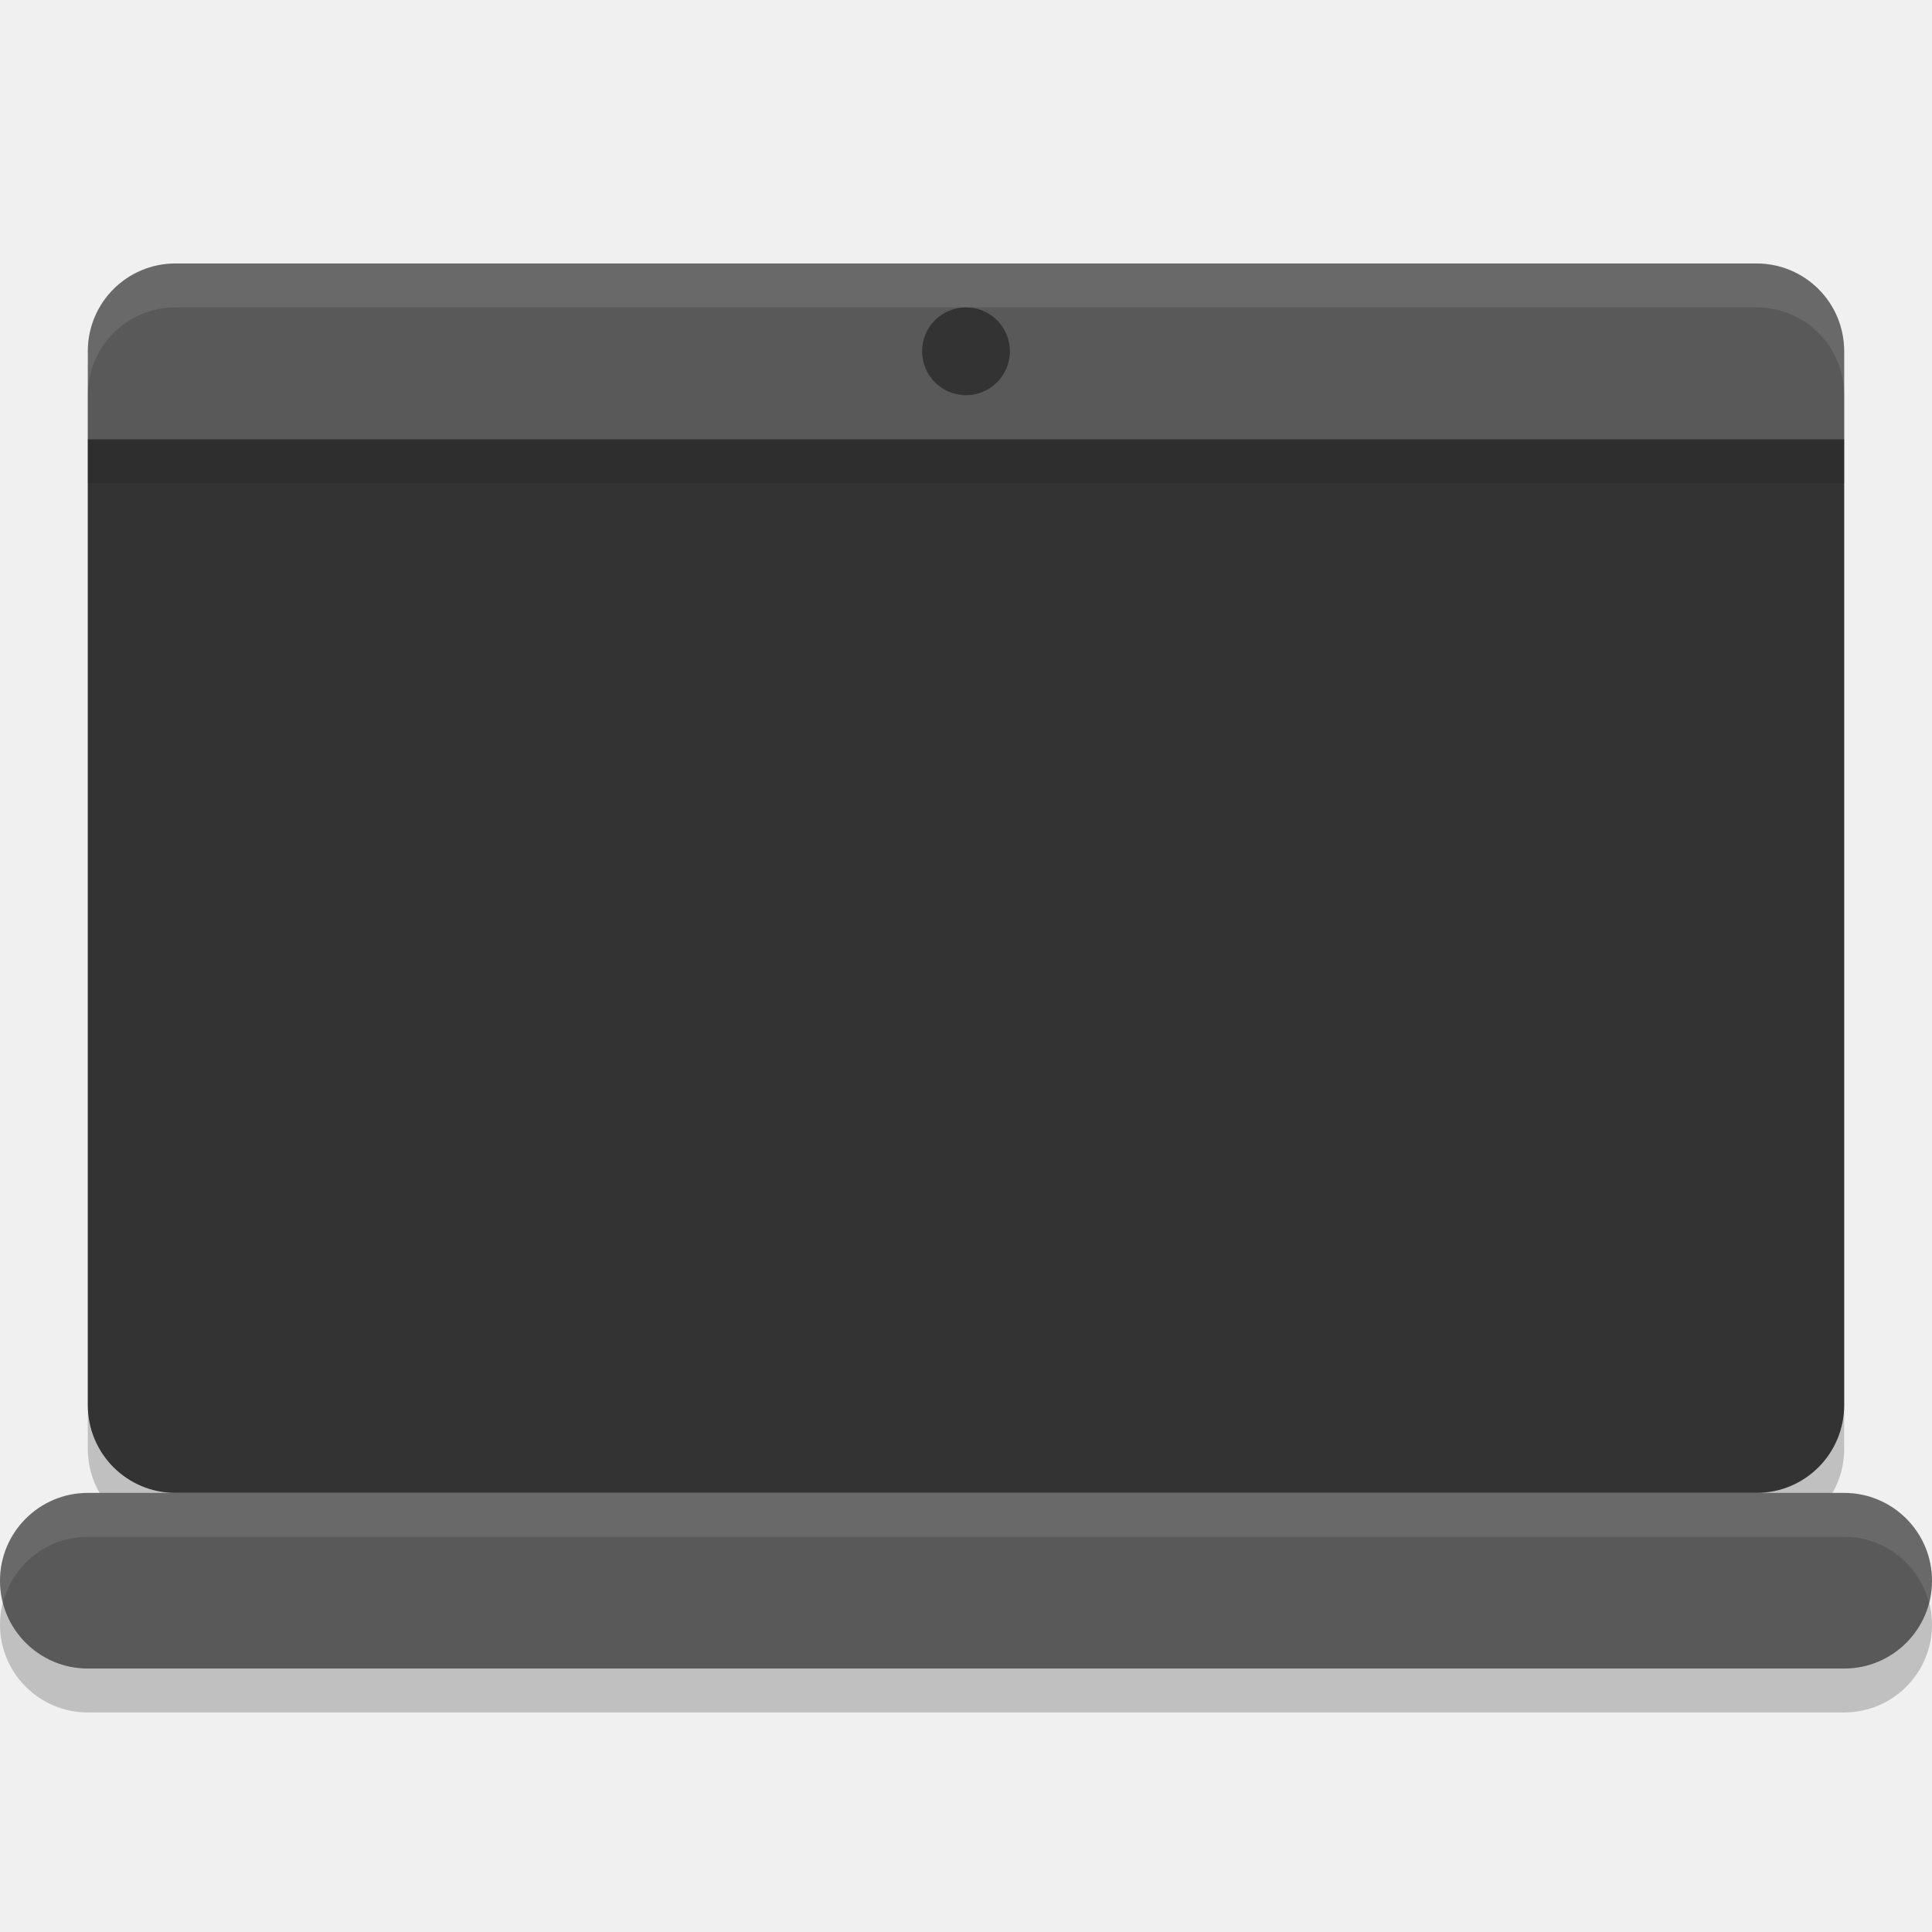
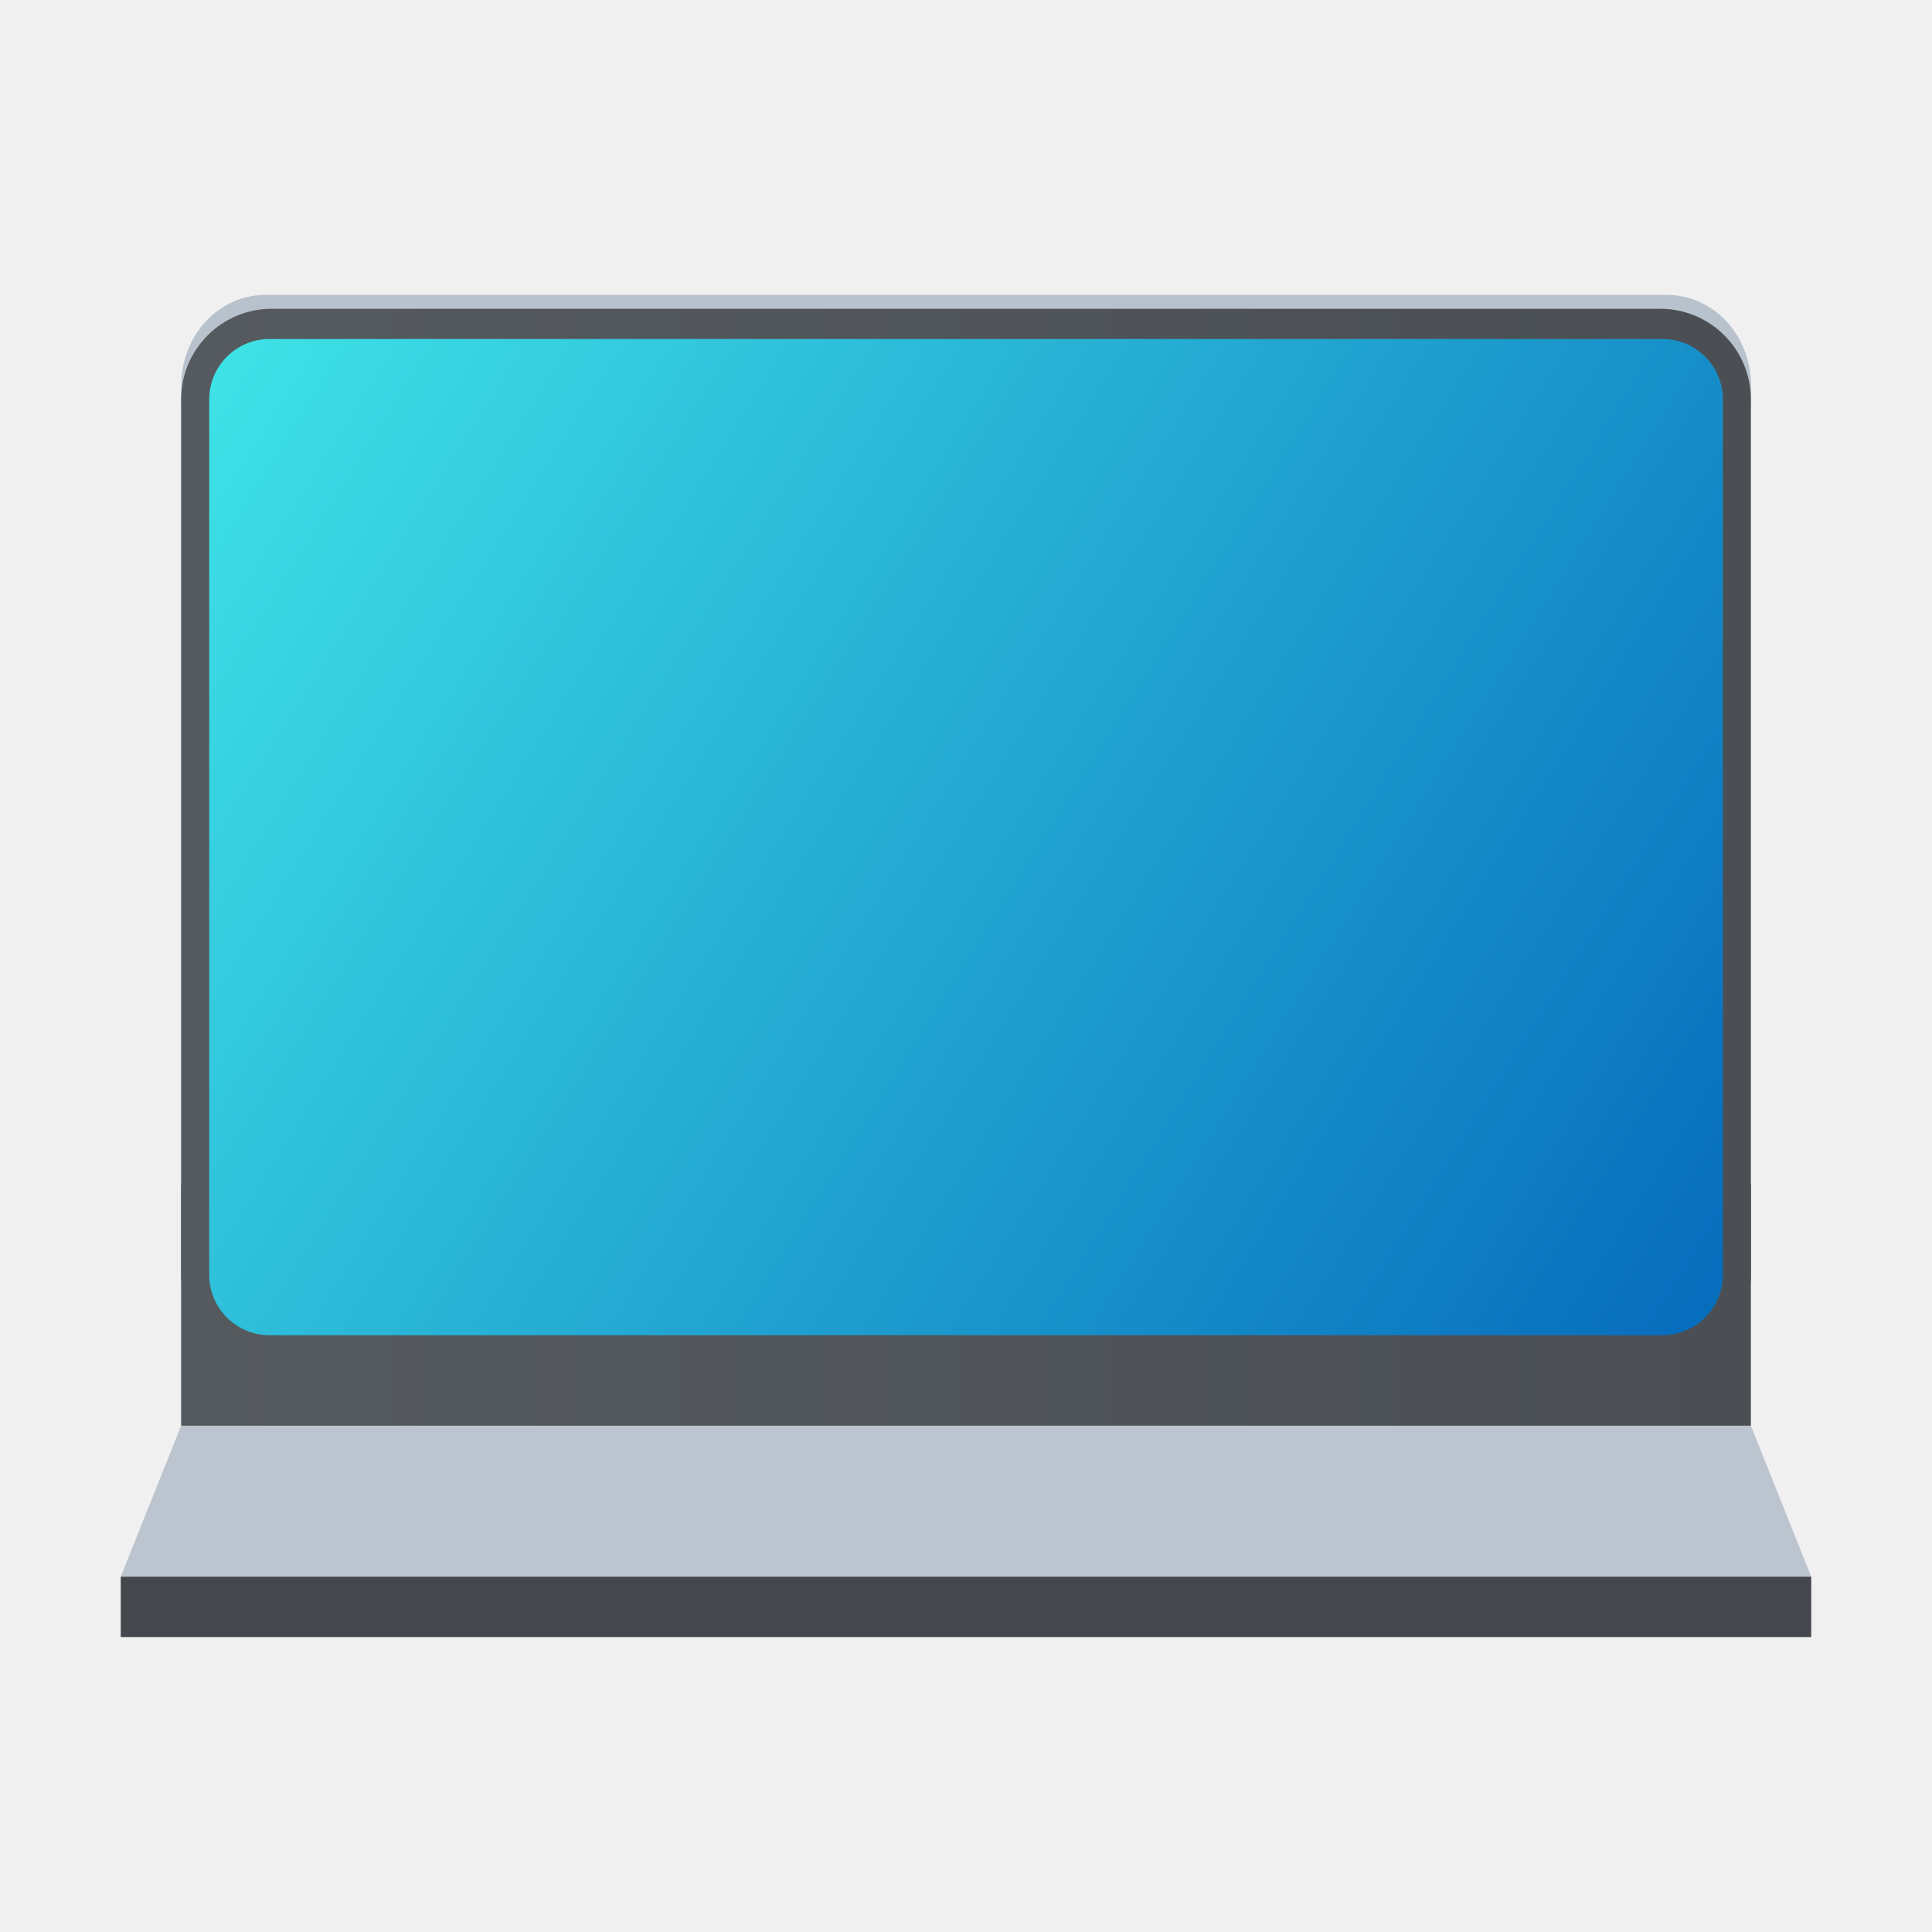
- <svg xmlns="http://www.w3.org/2000/svg" width="22" height="22" version="1">
-   <rect style="opacity:0.2" width="20" height="14" x="1" y="3.5" rx="1" ry="1" />
-   <rect style="opacity:0.2" width="2" height="22" x="-19.5" y="-22" rx="1" ry="1" transform="matrix(0,-1,-1,0,0,0)" />
-   <rect style="fill:#595959" width="2" height="22" x="-19" y="-22" rx="1" ry="1" transform="matrix(0,-1,-1,0,0,0)" />
-   <path style="fill:#595959" d="M 2,3 C 1.446,3 1,3.446 1,4 V 5 H 21 V 4 C 21,3.446 20.554,3 20,3 Z" />
-   <path style="fill:#333333" d="m 1,5 v 11 c 0,0.554 0.446,1 1,1 h 18 c 0.554,0 1,-0.446 1,-1 V 5 Z" />
-   <path style="opacity:0.1;fill:#ffffff" d="M 2,3 C 1.446,3 1,3.446 1,4 v 0.5 c 0,-0.554 0.446,-1 1,-1 h 18 c 0.554,0 1,0.446 1,1 V 4 C 21,3.446 20.554,3 20,3 Z" />
-   <path style="opacity:0.1;fill:#ffffff" d="m 1,17 c -0.554,0 -1,0.446 -1,1 0,0.087 0.015,0.17 0.035,0.25 C 0.146,17.819 0.533,17.5 1,17.5 h 20 c 0.467,0 0.854,0.319 0.965,0.75 C 21.985,18.17 22,18.087 22,18 22,17.446 21.554,17 21,17 Z" />
-   <rect style="opacity:0.2;fill:#1a1a1a" width="20" height=".5" x="1" y="5" />
-   <circle style="fill:#333333" cx="11" cy="4" r=".5" />
+ <svg xmlns="http://www.w3.org/2000/svg" xmlns:xlink="http://www.w3.org/1999/xlink" width="64" height="64" version="1.1">
+   <defs>
+     <linearGradient id="linearGradient5002">
+       <stop stop-color="#2e5d89" offset="0" />
+       <stop stop-color="#1b92f4" offset="1" />
+     </linearGradient>
+     <linearGradient id="linearGradient4352" x1="400.57" x2="415.57" y1="512.8" y2="527.8" gradientTransform="matrix(1.1818 0 0 1.1818 -74.286 -95.236)" gradientUnits="userSpaceOnUse" xlink:href="#linearGradient5002" />
+     <linearGradient id="linearGradient4352-8" x1="400.57" x2="415.57" y1="512.8" y2="527.8" gradientTransform="translate(57.625 10.5)" gradientUnits="userSpaceOnUse" xlink:href="#linearGradient5002" />
+     <linearGradient id="linearGradient1455" x1="4" x2="60" y1="27" y2="27" gradientTransform="matrix(1 0 0 1.0556 376.57 491.03)" gradientUnits="userSpaceOnUse">
+       <stop stop-color="#555a5f" offset="0" />
+       <stop stop-color="#4b4f53" offset="1" />
+     </linearGradient>
+     <linearGradient id="linearGradient17498" x1="4" x2="60" y1="9" y2="45" gradientTransform="matrix(.8954 0 0 .91673 379.92 493.54)" gradientUnits="userSpaceOnUse">
+       <stop stop-color="#3fe3e7" offset="0" />
+       <stop stop-color="#066bbc" offset="1" />
+     </linearGradient>
+     <linearGradient id="linearGradient1205" x1="4" x2="60" y1="27" y2="27" gradientTransform="matrix(.92857 0 0 .22223 378.86 527.8)" gradientUnits="userSpaceOnUse" xlink:href="#linearGradient1455" />
+     <linearGradient id="linearGradient1519" x1="4" x2="60" y1="27" y2="27" gradientTransform="matrix(.92857 0 0 .97233 378.86 492.04)" gradientUnits="userSpaceOnUse" xlink:href="#linearGradient1455" />
+   </defs>
+   <g transform="translate(-376.57 -491.8)">
+     <g transform="translate(0 1.2291)">
+       <path d="m382.57 537.8h52l1.999 5h-55.999z" color="#000000" color-rendering="auto" dominant-baseline="auto" fill="#bcc5cf" image-rendering="optimizeSpeed" shape-rendering="auto" solid-color="#000000" stop-color="#000000" stroke-width="9.456" style="font-feature-settings:normal;font-variant-alternates:normal;font-variant-caps:normal;font-variant-east-asian:normal;font-variant-ligatures:normal;font-variant-numeric:normal;font-variant-position:normal;font-variation-settings:normal;inline-size:0;isolation:auto;mix-blend-mode:normal;shape-margin:0;shape-padding:0;text-decoration-color:#000000;text-decoration-line:none;text-decoration-style:solid;text-indent:0;text-orientation:mixed;text-transform:none;white-space:normal" />
+       <path d="m380.57 542.8h55.999v2h-55.999z" color="#000000" color-rendering="auto" dominant-baseline="auto" fill="#44484c" fill-opacity=".996" image-rendering="optimizeSpeed" shape-rendering="auto" solid-color="#000000" stop-color="#000000" stroke-width="9.428" style="font-feature-settings:normal;font-variant-alternates:normal;font-variant-caps:normal;font-variant-east-asian:normal;font-variant-ligatures:normal;font-variant-numeric:normal;font-variant-position:normal;font-variation-settings:normal;inline-size:0;isolation:auto;mix-blend-mode:normal;shape-margin:0;shape-padding:0;text-decoration-color:#000000;text-decoration-line:none;text-decoration-style:solid;text-indent:0;text-orientation:mixed;text-transform:none;white-space:normal" />
+       <rect x="382.57" y="529.8" width="52" height="8" ry="0" fill="url(#linearGradient1205)" stroke-linecap="round" stroke-linejoin="round" stroke-width=".363" />
+       <path d="m385.36 500.34c-1.543 0-2.786 1.338-2.786 3v1c0-1.662 1.242-3 2.786-3h46.429c1.543 0 2.786 1.338 2.786 3v-1c0-1.662-1.242-3-2.786-3z" fill="#b8c2cc" stroke-width=".964" />
+       <rect x="382.57" y="500.8" width="52" height="35.002" ry="3.002" fill="url(#linearGradient1519)" stroke-linecap="round" stroke-linejoin="round" stroke-width=".76" />
+       <rect x="383.5" y="501.8" width="50.143" height="33.002" ry="2.002" fill="url(#linearGradient17498)" stroke-linecap="round" stroke-linejoin="round" stroke-width=".725" />
+     </g>
+   </g>
</svg>
